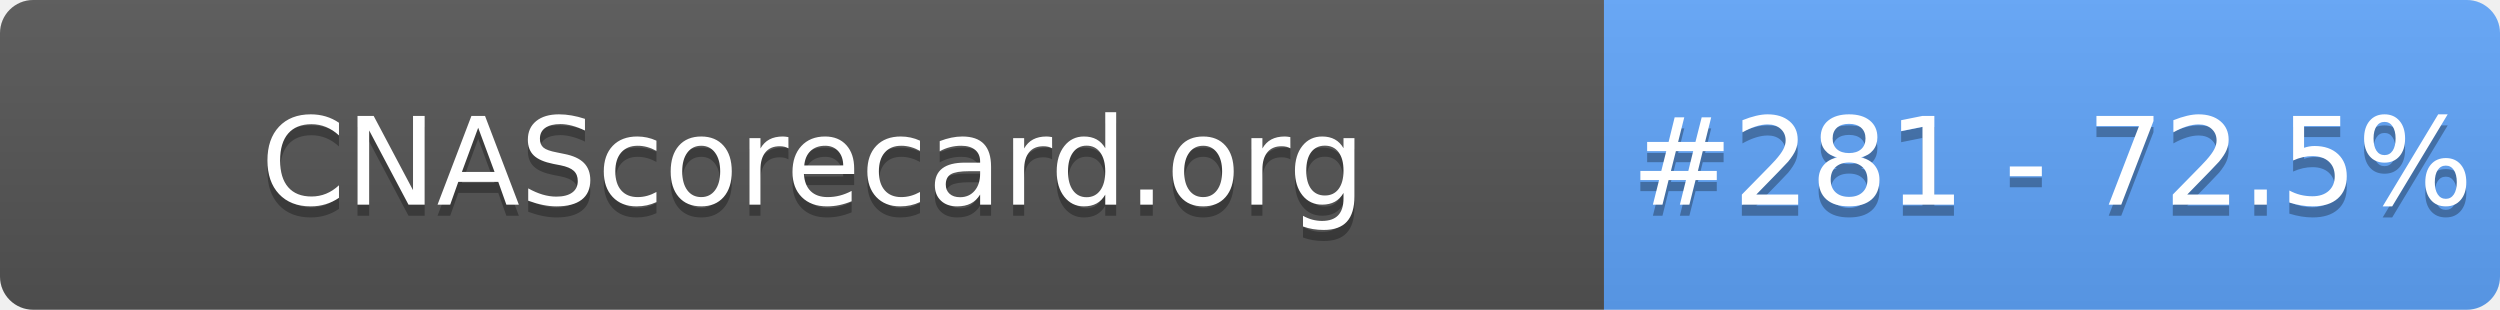
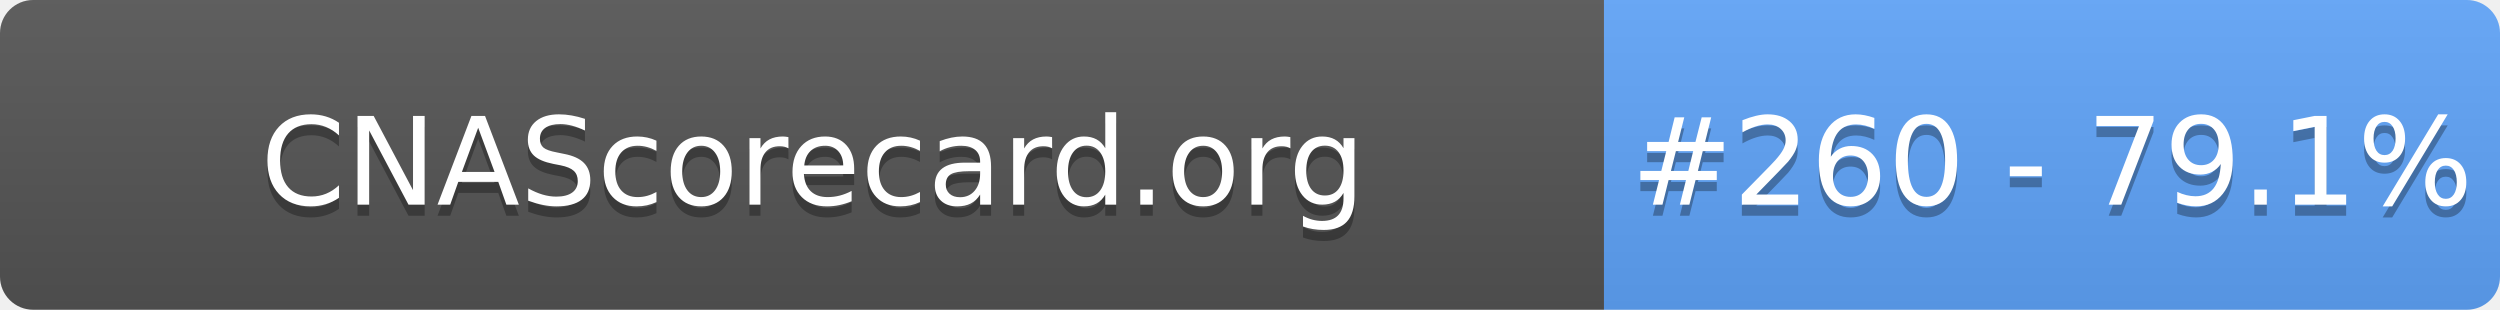
- <svg xmlns="http://www.w3.org/2000/svg" width="226" height="28" role="img" aria-label="CNAScorecard.org: #281 - 72.5%">
+ <svg xmlns="http://www.w3.org/2000/svg" width="226" height="28" role="img" aria-label="CNAScorecard.org: #260 - 79.1%">
  <linearGradient id="s" x2="0" y2="100%">
    <stop offset="0" stop-color="#bbb" stop-opacity=".1" />
    <stop offset="1" stop-opacity=".1" />
  </linearGradient>
  <clipPath id="r">
    <rect width="226" height="28" rx="3" fill="#fff" />
  </clipPath>
  <g clip-path="url(#r)">
    <rect width="145" height="28" fill="#555" />
    <rect x="145" width="81" height="28" fill="#60A5FA" />
    <rect width="226" height="28" fill="url(#s)" />
  </g>
  <g fill="#fff" text-anchor="middle" font-family="Verdana,Geneva,DejaVu Sans,sans-serif" text-rendering="geometricPrecision" font-size="110">
    <text aria-hidden="true" x="735" y="195" fill="#010101" fill-opacity=".3" transform="scale(.1)" textLength="1350">CNAScorecard.org</text>
    <text x="735" y="185" transform="scale(.1)" fill="#fff" textLength="1350">CNAScorecard.org</text>
-     <text aria-hidden="true" x="1855" y="195" fill="#010101" fill-opacity=".3" transform="scale(.1)" textLength="660">#281 - 72.5%</text>
-     <text x="1855" y="185" transform="scale(.1)" fill="#fff" textLength="660">#281 - 72.5%</text>
+     <text aria-hidden="true" x="1855" y="195" fill="#010101" fill-opacity=".3" transform="scale(.1)" textLength="660">#260 - 79.1%</text>
+     <text x="1855" y="185" transform="scale(.1)" fill="#fff" textLength="660">#260 - 79.1%</text>
  </g>
</svg>
